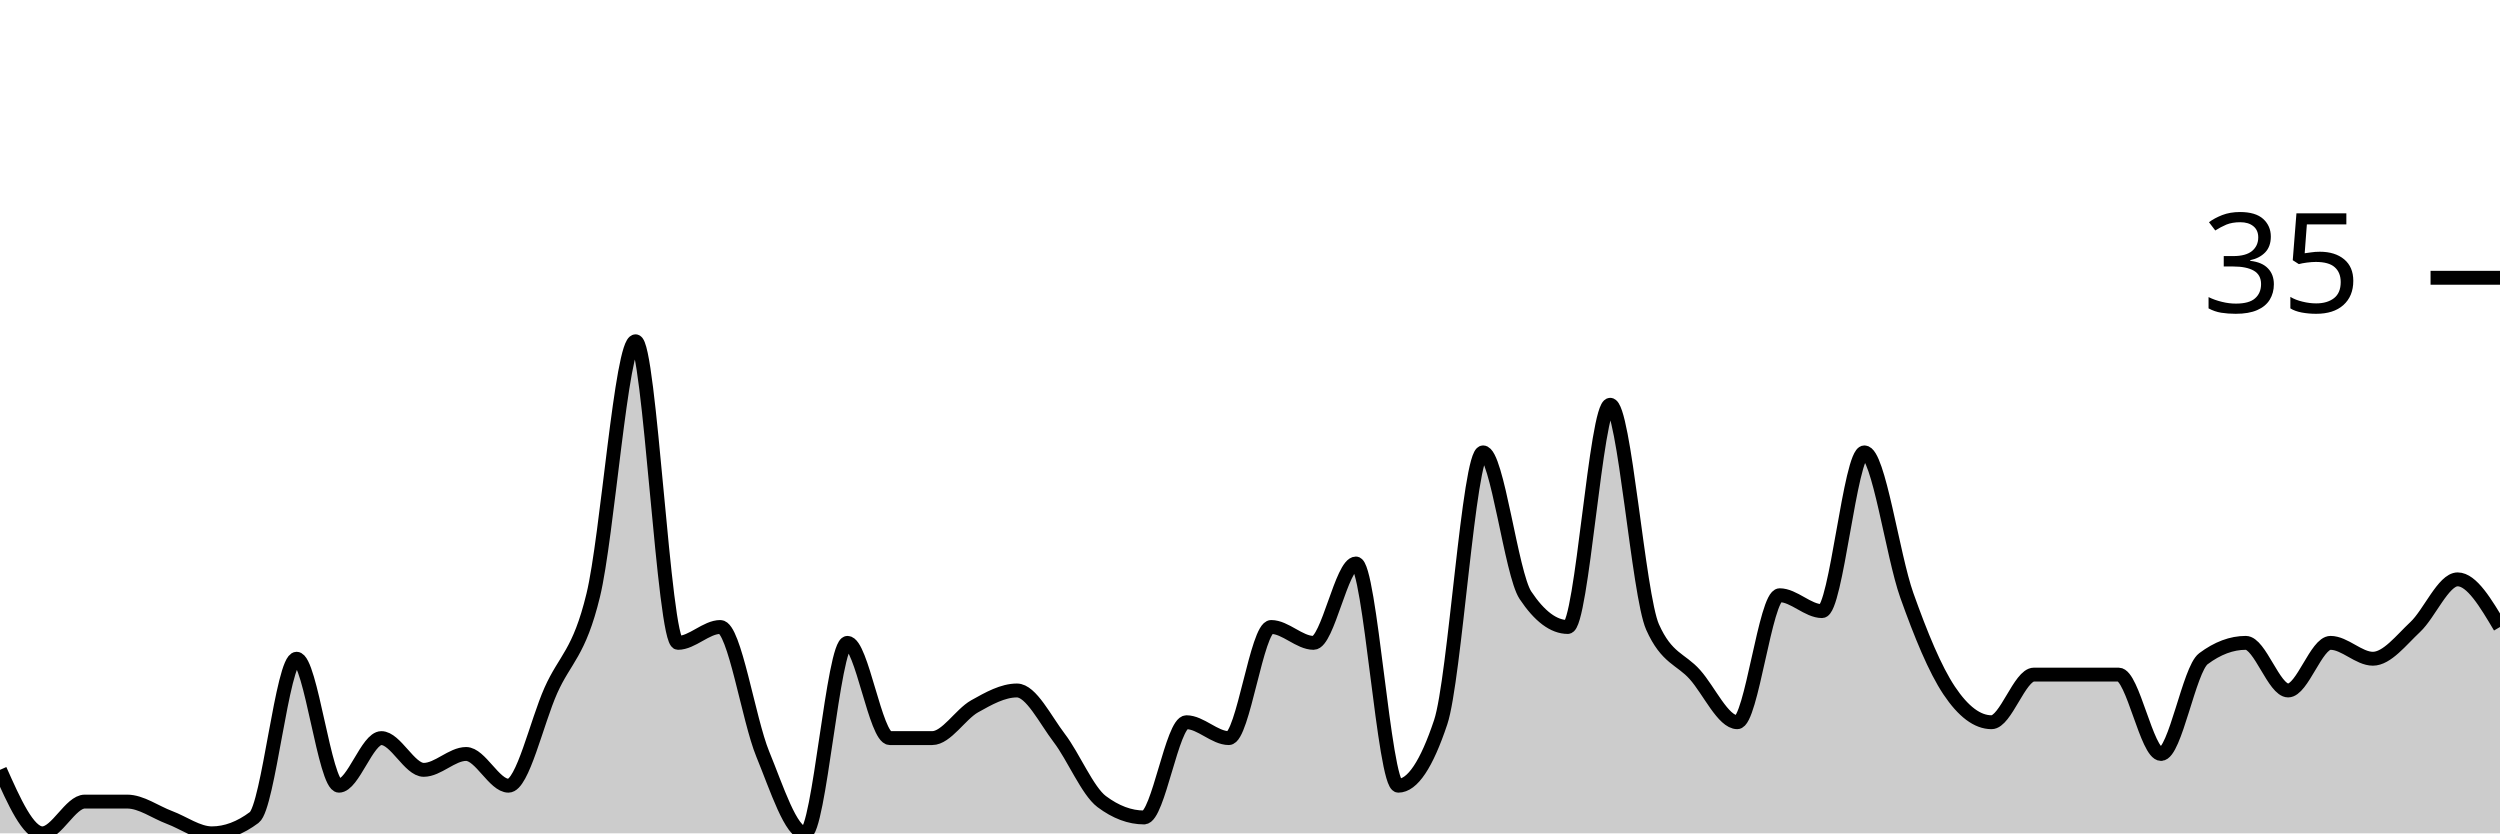
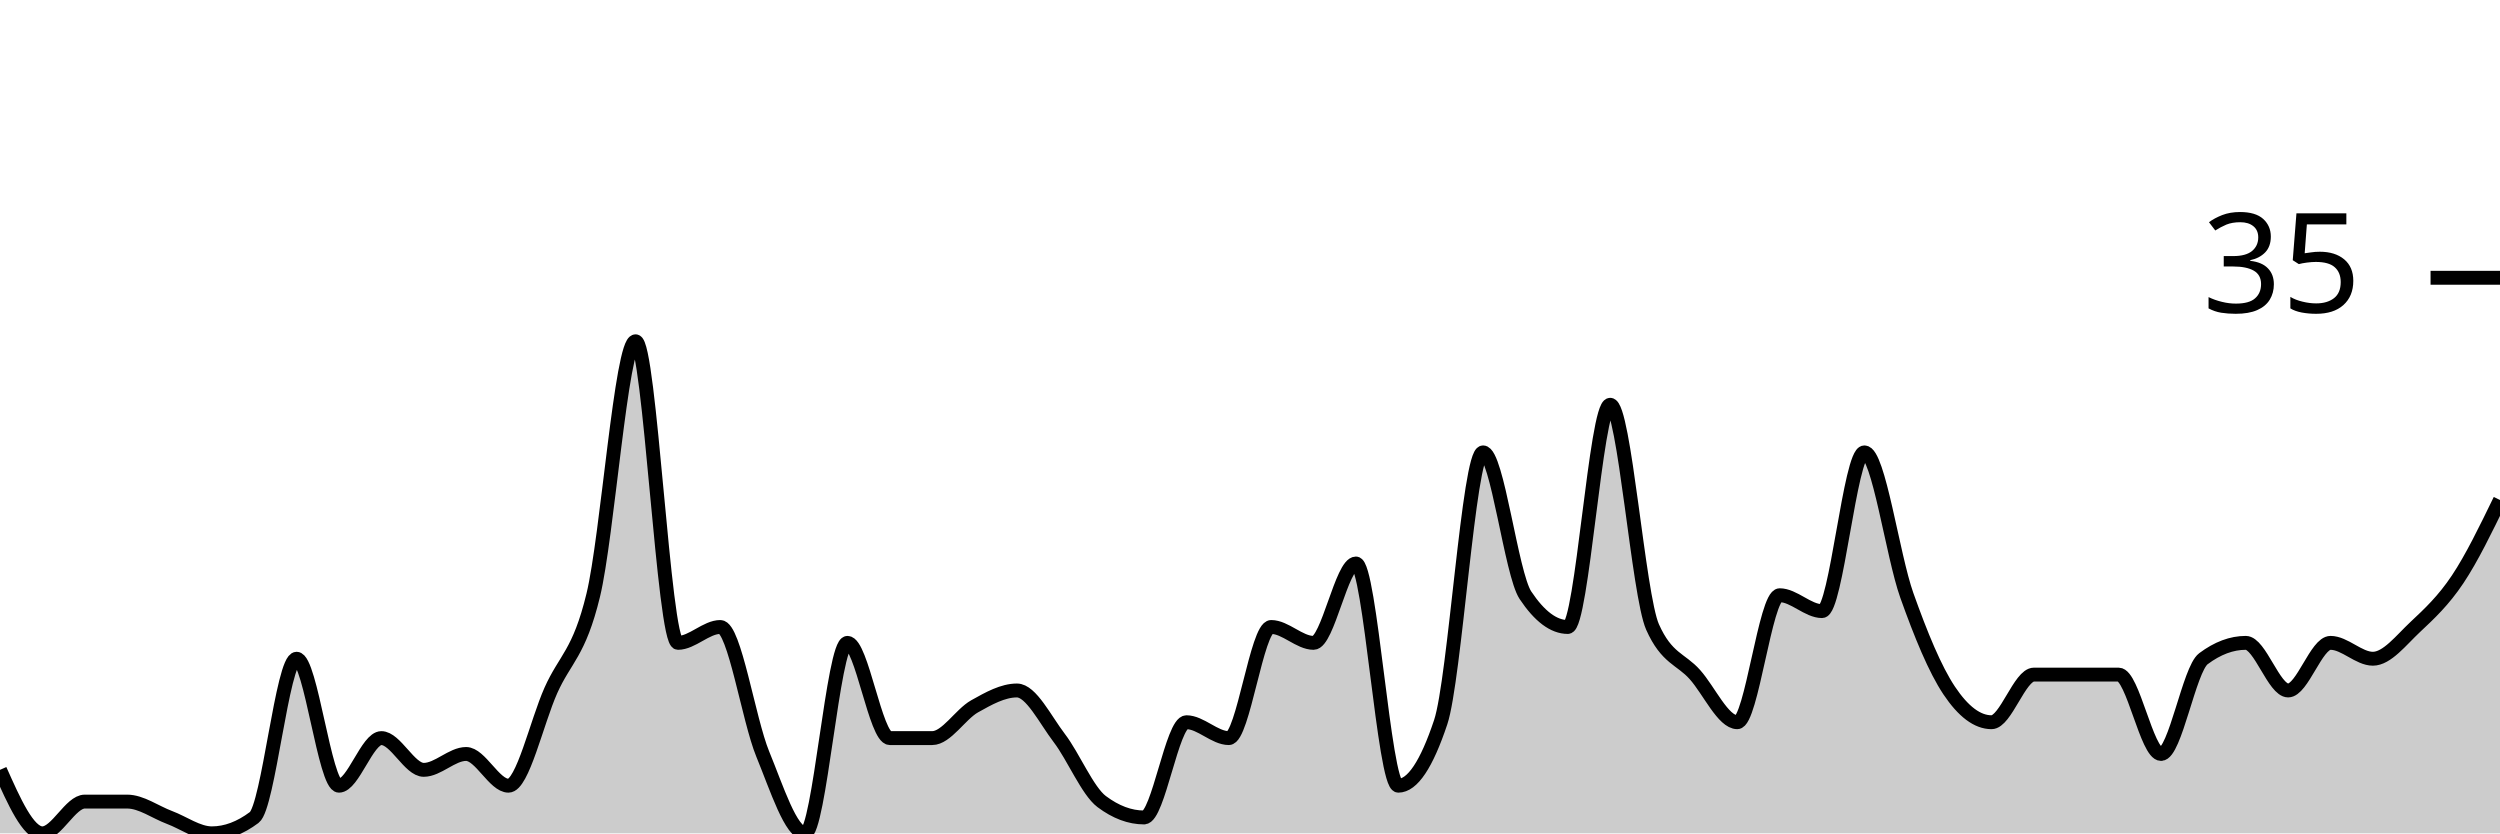
<svg xmlns="http://www.w3.org/2000/svg" viewBox="0 0 180 60">
  <g transform="translate(0,20)">
-     <path class="area" fill="rgba(0, 0, 0, 0.2)" d="M0,35.429C1.017,37.714,2.034,40,3.051,40C4.068,40,5.085,37.714,6.102,37.714C7.119,37.714,8.136,37.714,9.153,37.714C10.169,37.714,11.186,38.476,12.203,38.857C13.22,39.238,14.237,40,15.254,40C16.271,40,17.288,39.619,18.305,38.857C19.322,38.095,20.339,27.429,21.356,27.429C22.373,27.429,23.39,36.571,24.407,36.571C25.424,36.571,26.441,33.143,27.458,33.143C28.475,33.143,29.492,35.429,30.508,35.429C31.525,35.429,32.542,34.286,33.559,34.286C34.576,34.286,35.593,36.571,36.61,36.571C37.627,36.571,38.644,32,39.661,29.714C40.678,27.429,41.695,27.048,42.712,22.857C43.729,18.667,44.746,4.571,45.763,4.571C46.78,4.571,47.797,26.286,48.814,26.286C49.831,26.286,50.847,25.143,51.864,25.143C52.881,25.143,53.898,31.81,54.915,34.286C55.932,36.762,56.949,40,57.966,40C58.983,40,60,26.286,61.017,26.286C62.034,26.286,63.051,33.143,64.068,33.143C65.085,33.143,66.102,33.143,67.119,33.143C68.136,33.143,69.153,31.429,70.169,30.857C71.186,30.286,72.203,29.714,73.22,29.714C74.237,29.714,75.254,31.81,76.271,33.143C77.288,34.476,78.305,36.952,79.322,37.714C80.339,38.476,81.356,38.857,82.373,38.857C83.39,38.857,84.407,32,85.424,32C86.441,32,87.458,33.143,88.475,33.143C89.492,33.143,90.508,25.143,91.525,25.143C92.542,25.143,93.559,26.286,94.576,26.286C95.593,26.286,96.61,20.571,97.627,20.571C98.644,20.571,99.661,36.571,100.678,36.571C101.695,36.571,102.712,35.048,103.729,32C104.746,28.952,105.763,12.571,106.78,12.571C107.797,12.571,108.814,21.333,109.831,22.857C110.847,24.381,111.864,25.143,112.881,25.143C113.898,25.143,114.915,9.143,115.932,9.143C116.949,9.143,117.966,22.857,118.983,25.143C120,27.429,121.017,27.429,122.034,28.571C123.051,29.714,124.068,32,125.085,32C126.102,32,127.119,22.857,128.136,22.857C129.153,22.857,130.169,24,131.186,24C132.203,24,133.22,12.571,134.237,12.571C135.254,12.571,136.271,20,137.288,22.857C138.305,25.714,139.322,28.19,140.339,29.714C141.356,31.238,142.373,32,143.39,32C144.407,32,145.424,28.571,146.441,28.571C147.458,28.571,148.475,28.571,149.492,28.571C150.508,28.571,151.525,28.571,152.542,28.571C153.559,28.571,154.576,34.286,155.593,34.286C156.61,34.286,157.627,28.19,158.644,27.429C159.661,26.667,160.678,26.286,161.695,26.286C162.712,26.286,163.729,29.714,164.746,29.714C165.763,29.714,166.78,26.286,167.797,26.286C168.814,26.286,169.831,27.429,170.847,27.429C171.864,27.429,172.881,26.095,173.898,25.143C174.915,24.19,175.932,21.714,176.949,21.714C177.966,21.714,178.983,23.429,180,25.143L180,40C178.983,40,177.966,40,176.949,40C175.932,40,174.915,40,173.898,40C172.881,40,171.864,40,170.847,40C169.831,40,168.814,40,167.797,40C166.78,40,165.763,40,164.746,40C163.729,40,162.712,40,161.695,40C160.678,40,159.661,40,158.644,40C157.627,40,156.61,40,155.593,40C154.576,40,153.559,40,152.542,40C151.525,40,150.508,40,149.492,40C148.475,40,147.458,40,146.441,40C145.424,40,144.407,40,143.39,40C142.373,40,141.356,40,140.339,40C139.322,40,138.305,40,137.288,40C136.271,40,135.254,40,134.237,40C133.22,40,132.203,40,131.186,40C130.169,40,129.153,40,128.136,40C127.119,40,126.102,40,125.085,40C124.068,40,123.051,40,122.034,40C121.017,40,120,40,118.983,40C117.966,40,116.949,40,115.932,40C114.915,40,113.898,40,112.881,40C111.864,40,110.847,40,109.831,40C108.814,40,107.797,40,106.78,40C105.763,40,104.746,40,103.729,40C102.712,40,101.695,40,100.678,40C99.661,40,98.644,40,97.627,40C96.61,40,95.593,40,94.576,40C93.559,40,92.542,40,91.525,40C90.508,40,89.492,40,88.475,40C87.458,40,86.441,40,85.424,40C84.407,40,83.39,40,82.373,40C81.356,40,80.339,40,79.322,40C78.305,40,77.288,40,76.271,40C75.254,40,74.237,40,73.22,40C72.203,40,71.186,40,70.169,40C69.153,40,68.136,40,67.119,40C66.102,40,65.085,40,64.068,40C63.051,40,62.034,40,61.017,40C60,40,58.983,40,57.966,40C56.949,40,55.932,40,54.915,40C53.898,40,52.881,40,51.864,40C50.847,40,49.831,40,48.814,40C47.797,40,46.78,40,45.763,40C44.746,40,43.729,40,42.712,40C41.695,40,40.678,40,39.661,40C38.644,40,37.627,40,36.61,40C35.593,40,34.576,40,33.559,40C32.542,40,31.525,40,30.508,40C29.492,40,28.475,40,27.458,40C26.441,40,25.424,40,24.407,40C23.39,40,22.373,40,21.356,40C20.339,40,19.322,40,18.305,40C17.288,40,16.271,40,15.254,40C14.237,40,13.22,40,12.203,40C11.186,40,10.169,40,9.153,40C8.136,40,7.119,40,6.102,40C5.085,40,4.068,40,3.051,40C2.034,40,1.017,40,0,40Z" />
-     <path class="line" stroke="black" fill="none" d="M0,35.429C1.017,37.714,2.034,40,3.051,40C4.068,40,5.085,37.714,6.102,37.714C7.119,37.714,8.136,37.714,9.153,37.714C10.169,37.714,11.186,38.476,12.203,38.857C13.22,39.238,14.237,40,15.254,40C16.271,40,17.288,39.619,18.305,38.857C19.322,38.095,20.339,27.429,21.356,27.429C22.373,27.429,23.39,36.571,24.407,36.571C25.424,36.571,26.441,33.143,27.458,33.143C28.475,33.143,29.492,35.429,30.508,35.429C31.525,35.429,32.542,34.286,33.559,34.286C34.576,34.286,35.593,36.571,36.61,36.571C37.627,36.571,38.644,32,39.661,29.714C40.678,27.429,41.695,27.048,42.712,22.857C43.729,18.667,44.746,4.571,45.763,4.571C46.78,4.571,47.797,26.286,48.814,26.286C49.831,26.286,50.847,25.143,51.864,25.143C52.881,25.143,53.898,31.81,54.915,34.286C55.932,36.762,56.949,40,57.966,40C58.983,40,60,26.286,61.017,26.286C62.034,26.286,63.051,33.143,64.068,33.143C65.085,33.143,66.102,33.143,67.119,33.143C68.136,33.143,69.153,31.429,70.169,30.857C71.186,30.286,72.203,29.714,73.22,29.714C74.237,29.714,75.254,31.81,76.271,33.143C77.288,34.476,78.305,36.952,79.322,37.714C80.339,38.476,81.356,38.857,82.373,38.857C83.39,38.857,84.407,32,85.424,32C86.441,32,87.458,33.143,88.475,33.143C89.492,33.143,90.508,25.143,91.525,25.143C92.542,25.143,93.559,26.286,94.576,26.286C95.593,26.286,96.61,20.571,97.627,20.571C98.644,20.571,99.661,36.571,100.678,36.571C101.695,36.571,102.712,35.048,103.729,32C104.746,28.952,105.763,12.571,106.78,12.571C107.797,12.571,108.814,21.333,109.831,22.857C110.847,24.381,111.864,25.143,112.881,25.143C113.898,25.143,114.915,9.143,115.932,9.143C116.949,9.143,117.966,22.857,118.983,25.143C120,27.429,121.017,27.429,122.034,28.571C123.051,29.714,124.068,32,125.085,32C126.102,32,127.119,22.857,128.136,22.857C129.153,22.857,130.169,24,131.186,24C132.203,24,133.22,12.571,134.237,12.571C135.254,12.571,136.271,20,137.288,22.857C138.305,25.714,139.322,28.19,140.339,29.714C141.356,31.238,142.373,32,143.39,32C144.407,32,145.424,28.571,146.441,28.571C147.458,28.571,148.475,28.571,149.492,28.571C150.508,28.571,151.525,28.571,152.542,28.571C153.559,28.571,154.576,34.286,155.593,34.286C156.61,34.286,157.627,28.19,158.644,27.429C159.661,26.667,160.678,26.286,161.695,26.286C162.712,26.286,163.729,29.714,164.746,29.714C165.763,29.714,166.78,26.286,167.797,26.286C168.814,26.286,169.831,27.429,170.847,27.429C171.864,27.429,172.881,26.095,173.898,25.143C174.915,24.19,175.932,21.714,176.949,21.714C177.966,21.714,178.983,23.429,180,25.143" />
+     <path class="area" fill="rgba(0, 0, 0, 0.2)" d="M0,35.429C1.017,37.714,2.034,40,3.051,40C4.068,40,5.085,37.714,6.102,37.714C7.119,37.714,8.136,37.714,9.153,37.714C10.169,37.714,11.186,38.476,12.203,38.857C13.22,39.238,14.237,40,15.254,40C16.271,40,17.288,39.619,18.305,38.857C19.322,38.095,20.339,27.429,21.356,27.429C22.373,27.429,23.39,36.571,24.407,36.571C25.424,36.571,26.441,33.143,27.458,33.143C28.475,33.143,29.492,35.429,30.508,35.429C31.525,35.429,32.542,34.286,33.559,34.286C34.576,34.286,35.593,36.571,36.61,36.571C37.627,36.571,38.644,32,39.661,29.714C40.678,27.429,41.695,27.048,42.712,22.857C43.729,18.667,44.746,4.571,45.763,4.571C46.78,4.571,47.797,26.286,48.814,26.286C49.831,26.286,50.847,25.143,51.864,25.143C52.881,25.143,53.898,31.81,54.915,34.286C55.932,36.762,56.949,40,57.966,40C58.983,40,60,26.286,61.017,26.286C62.034,26.286,63.051,33.143,64.068,33.143C65.085,33.143,66.102,33.143,67.119,33.143C68.136,33.143,69.153,31.429,70.169,30.857C71.186,30.286,72.203,29.714,73.22,29.714C74.237,29.714,75.254,31.81,76.271,33.143C77.288,34.476,78.305,36.952,79.322,37.714C80.339,38.476,81.356,38.857,82.373,38.857C83.39,38.857,84.407,32,85.424,32C86.441,32,87.458,33.143,88.475,33.143C89.492,33.143,90.508,25.143,91.525,25.143C92.542,25.143,93.559,26.286,94.576,26.286C95.593,26.286,96.61,20.571,97.627,20.571C98.644,20.571,99.661,36.571,100.678,36.571C101.695,36.571,102.712,35.048,103.729,32C104.746,28.952,105.763,12.571,106.78,12.571C107.797,12.571,108.814,21.333,109.831,22.857C110.847,24.381,111.864,25.143,112.881,25.143C113.898,25.143,114.915,9.143,115.932,9.143C116.949,9.143,117.966,22.857,118.983,25.143C120,27.429,121.017,27.429,122.034,28.571C123.051,29.714,124.068,32,125.085,32C126.102,32,127.119,22.857,128.136,22.857C129.153,22.857,130.169,24,131.186,24C132.203,24,133.22,12.571,134.237,12.571C135.254,12.571,136.271,20,137.288,22.857C138.305,25.714,139.322,28.19,140.339,29.714C141.356,31.238,142.373,32,143.39,32C144.407,32,145.424,28.571,146.441,28.571C147.458,28.571,148.475,28.571,149.492,28.571C150.508,28.571,151.525,28.571,152.542,28.571C153.559,28.571,154.576,34.286,155.593,34.286C156.61,34.286,157.627,28.19,158.644,27.429C159.661,26.667,160.678,26.286,161.695,26.286C162.712,26.286,163.729,29.714,164.746,29.714C165.763,29.714,166.78,26.286,167.797,26.286C168.814,26.286,169.831,27.429,170.847,27.429C171.864,27.429,172.881,26.095,173.898,25.143C174.915,24.19,175.932,23.238,176.949,21.714C177.966,20.19,178.983,18.095,180,16L180,40C178.983,40,177.966,40,176.949,40C175.932,40,174.915,40,173.898,40C172.881,40,171.864,40,170.847,40C169.831,40,168.814,40,167.797,40C166.78,40,165.763,40,164.746,40C163.729,40,162.712,40,161.695,40C160.678,40,159.661,40,158.644,40C157.627,40,156.61,40,155.593,40C154.576,40,153.559,40,152.542,40C151.525,40,150.508,40,149.492,40C148.475,40,147.458,40,146.441,40C145.424,40,144.407,40,143.39,40C142.373,40,141.356,40,140.339,40C139.322,40,138.305,40,137.288,40C136.271,40,135.254,40,134.237,40C133.22,40,132.203,40,131.186,40C130.169,40,129.153,40,128.136,40C127.119,40,126.102,40,125.085,40C124.068,40,123.051,40,122.034,40C121.017,40,120,40,118.983,40C117.966,40,116.949,40,115.932,40C114.915,40,113.898,40,112.881,40C111.864,40,110.847,40,109.831,40C108.814,40,107.797,40,106.78,40C105.763,40,104.746,40,103.729,40C102.712,40,101.695,40,100.678,40C99.661,40,98.644,40,97.627,40C96.61,40,95.593,40,94.576,40C93.559,40,92.542,40,91.525,40C90.508,40,89.492,40,88.475,40C87.458,40,86.441,40,85.424,40C84.407,40,83.39,40,82.373,40C81.356,40,80.339,40,79.322,40C78.305,40,77.288,40,76.271,40C75.254,40,74.237,40,73.22,40C72.203,40,71.186,40,70.169,40C69.153,40,68.136,40,67.119,40C66.102,40,65.085,40,64.068,40C63.051,40,62.034,40,61.017,40C60,40,58.983,40,57.966,40C56.949,40,55.932,40,54.915,40C53.898,40,52.881,40,51.864,40C50.847,40,49.831,40,48.814,40C47.797,40,46.78,40,45.763,40C44.746,40,43.729,40,42.712,40C41.695,40,40.678,40,39.661,40C38.644,40,37.627,40,36.61,40C35.593,40,34.576,40,33.559,40C32.542,40,31.525,40,30.508,40C29.492,40,28.475,40,27.458,40C26.441,40,25.424,40,24.407,40C23.39,40,22.373,40,21.356,40C20.339,40,19.322,40,18.305,40C17.288,40,16.271,40,15.254,40C14.237,40,13.22,40,12.203,40C11.186,40,10.169,40,9.153,40C8.136,40,7.119,40,6.102,40C5.085,40,4.068,40,3.051,40C2.034,40,1.017,40,0,40Z" />
+     <path class="line" stroke="black" fill="none" d="M0,35.429C1.017,37.714,2.034,40,3.051,40C4.068,40,5.085,37.714,6.102,37.714C7.119,37.714,8.136,37.714,9.153,37.714C10.169,37.714,11.186,38.476,12.203,38.857C13.22,39.238,14.237,40,15.254,40C16.271,40,17.288,39.619,18.305,38.857C19.322,38.095,20.339,27.429,21.356,27.429C22.373,27.429,23.39,36.571,24.407,36.571C25.424,36.571,26.441,33.143,27.458,33.143C28.475,33.143,29.492,35.429,30.508,35.429C31.525,35.429,32.542,34.286,33.559,34.286C34.576,34.286,35.593,36.571,36.61,36.571C37.627,36.571,38.644,32,39.661,29.714C40.678,27.429,41.695,27.048,42.712,22.857C43.729,18.667,44.746,4.571,45.763,4.571C46.78,4.571,47.797,26.286,48.814,26.286C49.831,26.286,50.847,25.143,51.864,25.143C52.881,25.143,53.898,31.81,54.915,34.286C55.932,36.762,56.949,40,57.966,40C58.983,40,60,26.286,61.017,26.286C62.034,26.286,63.051,33.143,64.068,33.143C65.085,33.143,66.102,33.143,67.119,33.143C68.136,33.143,69.153,31.429,70.169,30.857C71.186,30.286,72.203,29.714,73.22,29.714C74.237,29.714,75.254,31.81,76.271,33.143C77.288,34.476,78.305,36.952,79.322,37.714C80.339,38.476,81.356,38.857,82.373,38.857C83.39,38.857,84.407,32,85.424,32C86.441,32,87.458,33.143,88.475,33.143C89.492,33.143,90.508,25.143,91.525,25.143C92.542,25.143,93.559,26.286,94.576,26.286C95.593,26.286,96.61,20.571,97.627,20.571C98.644,20.571,99.661,36.571,100.678,36.571C101.695,36.571,102.712,35.048,103.729,32C104.746,28.952,105.763,12.571,106.78,12.571C107.797,12.571,108.814,21.333,109.831,22.857C110.847,24.381,111.864,25.143,112.881,25.143C113.898,25.143,114.915,9.143,115.932,9.143C116.949,9.143,117.966,22.857,118.983,25.143C120,27.429,121.017,27.429,122.034,28.571C123.051,29.714,124.068,32,125.085,32C126.102,32,127.119,22.857,128.136,22.857C129.153,22.857,130.169,24,131.186,24C132.203,24,133.22,12.571,134.237,12.571C135.254,12.571,136.271,20,137.288,22.857C138.305,25.714,139.322,28.19,140.339,29.714C141.356,31.238,142.373,32,143.39,32C144.407,32,145.424,28.571,146.441,28.571C147.458,28.571,148.475,28.571,149.492,28.571C150.508,28.571,151.525,28.571,152.542,28.571C153.559,28.571,154.576,34.286,155.593,34.286C156.61,34.286,157.627,28.19,158.644,27.429C159.661,26.667,160.678,26.286,161.695,26.286C162.712,26.286,163.729,29.714,164.746,29.714C165.763,29.714,166.78,26.286,167.797,26.286C168.814,26.286,169.831,27.429,170.847,27.429C171.864,27.429,172.881,26.095,173.898,25.143C174.915,24.19,175.932,23.238,176.949,21.714C177.966,20.19,178.983,18.095,180,16" />
    <path class="axis-ceiling" stroke-width="1" stroke="black" fill="none" d="M175,0L180,0" />
    <text class="axis-ceiling-label" font-family="sans-serif" text-anchor="end" font-size="10px" x="170" y="2.5">35</text>
  </g>
</svg>
